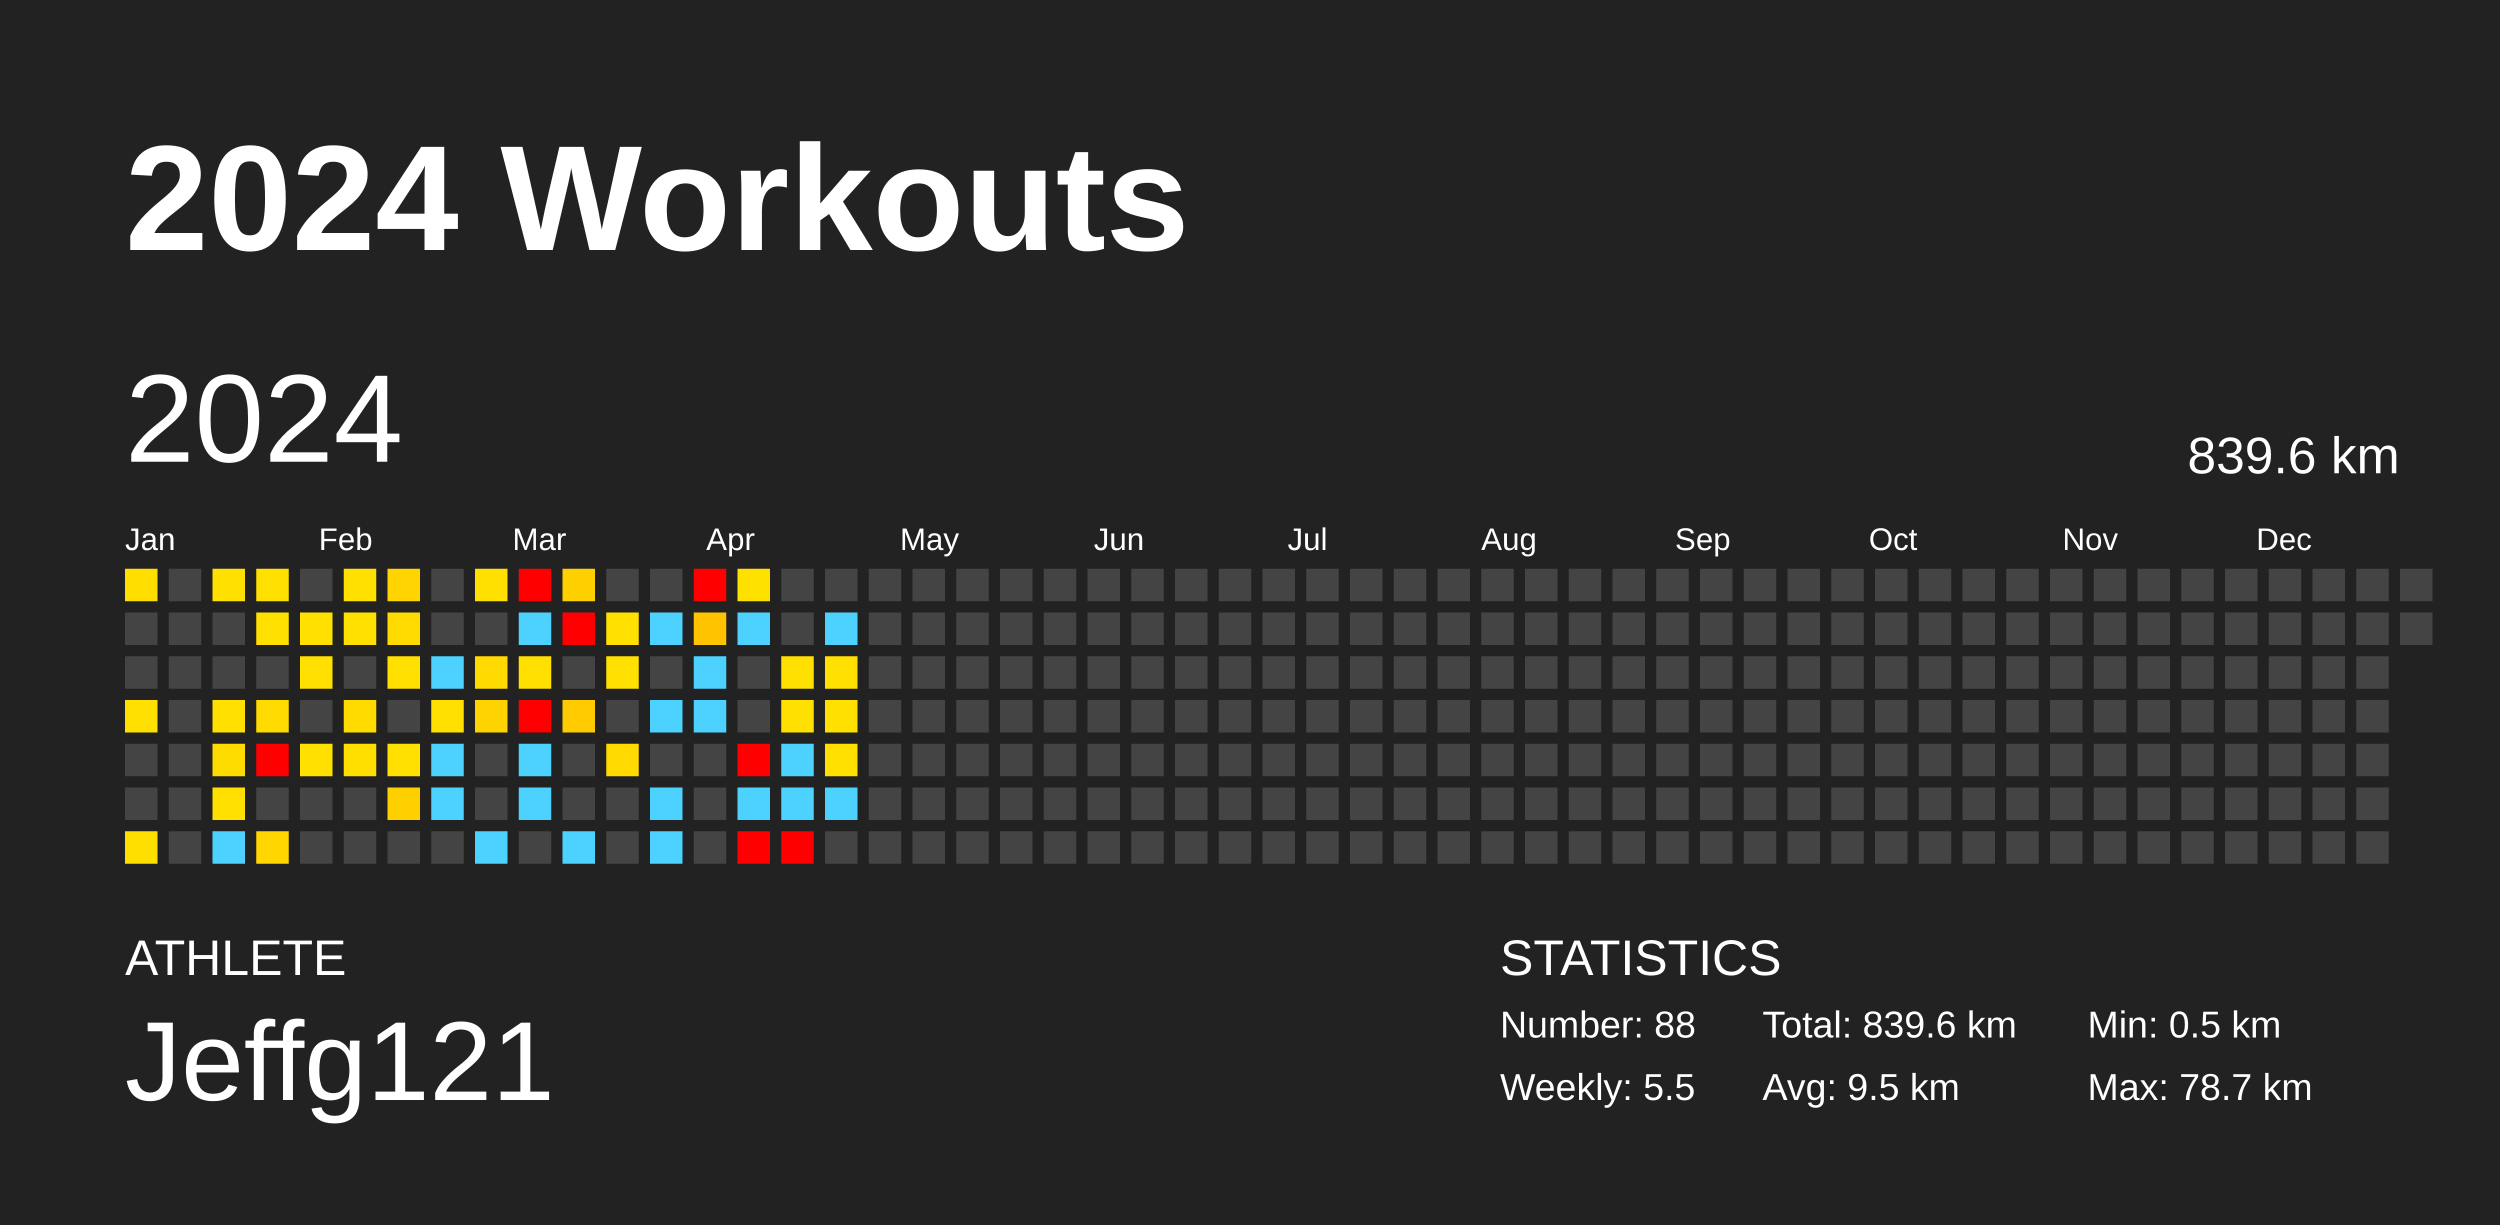
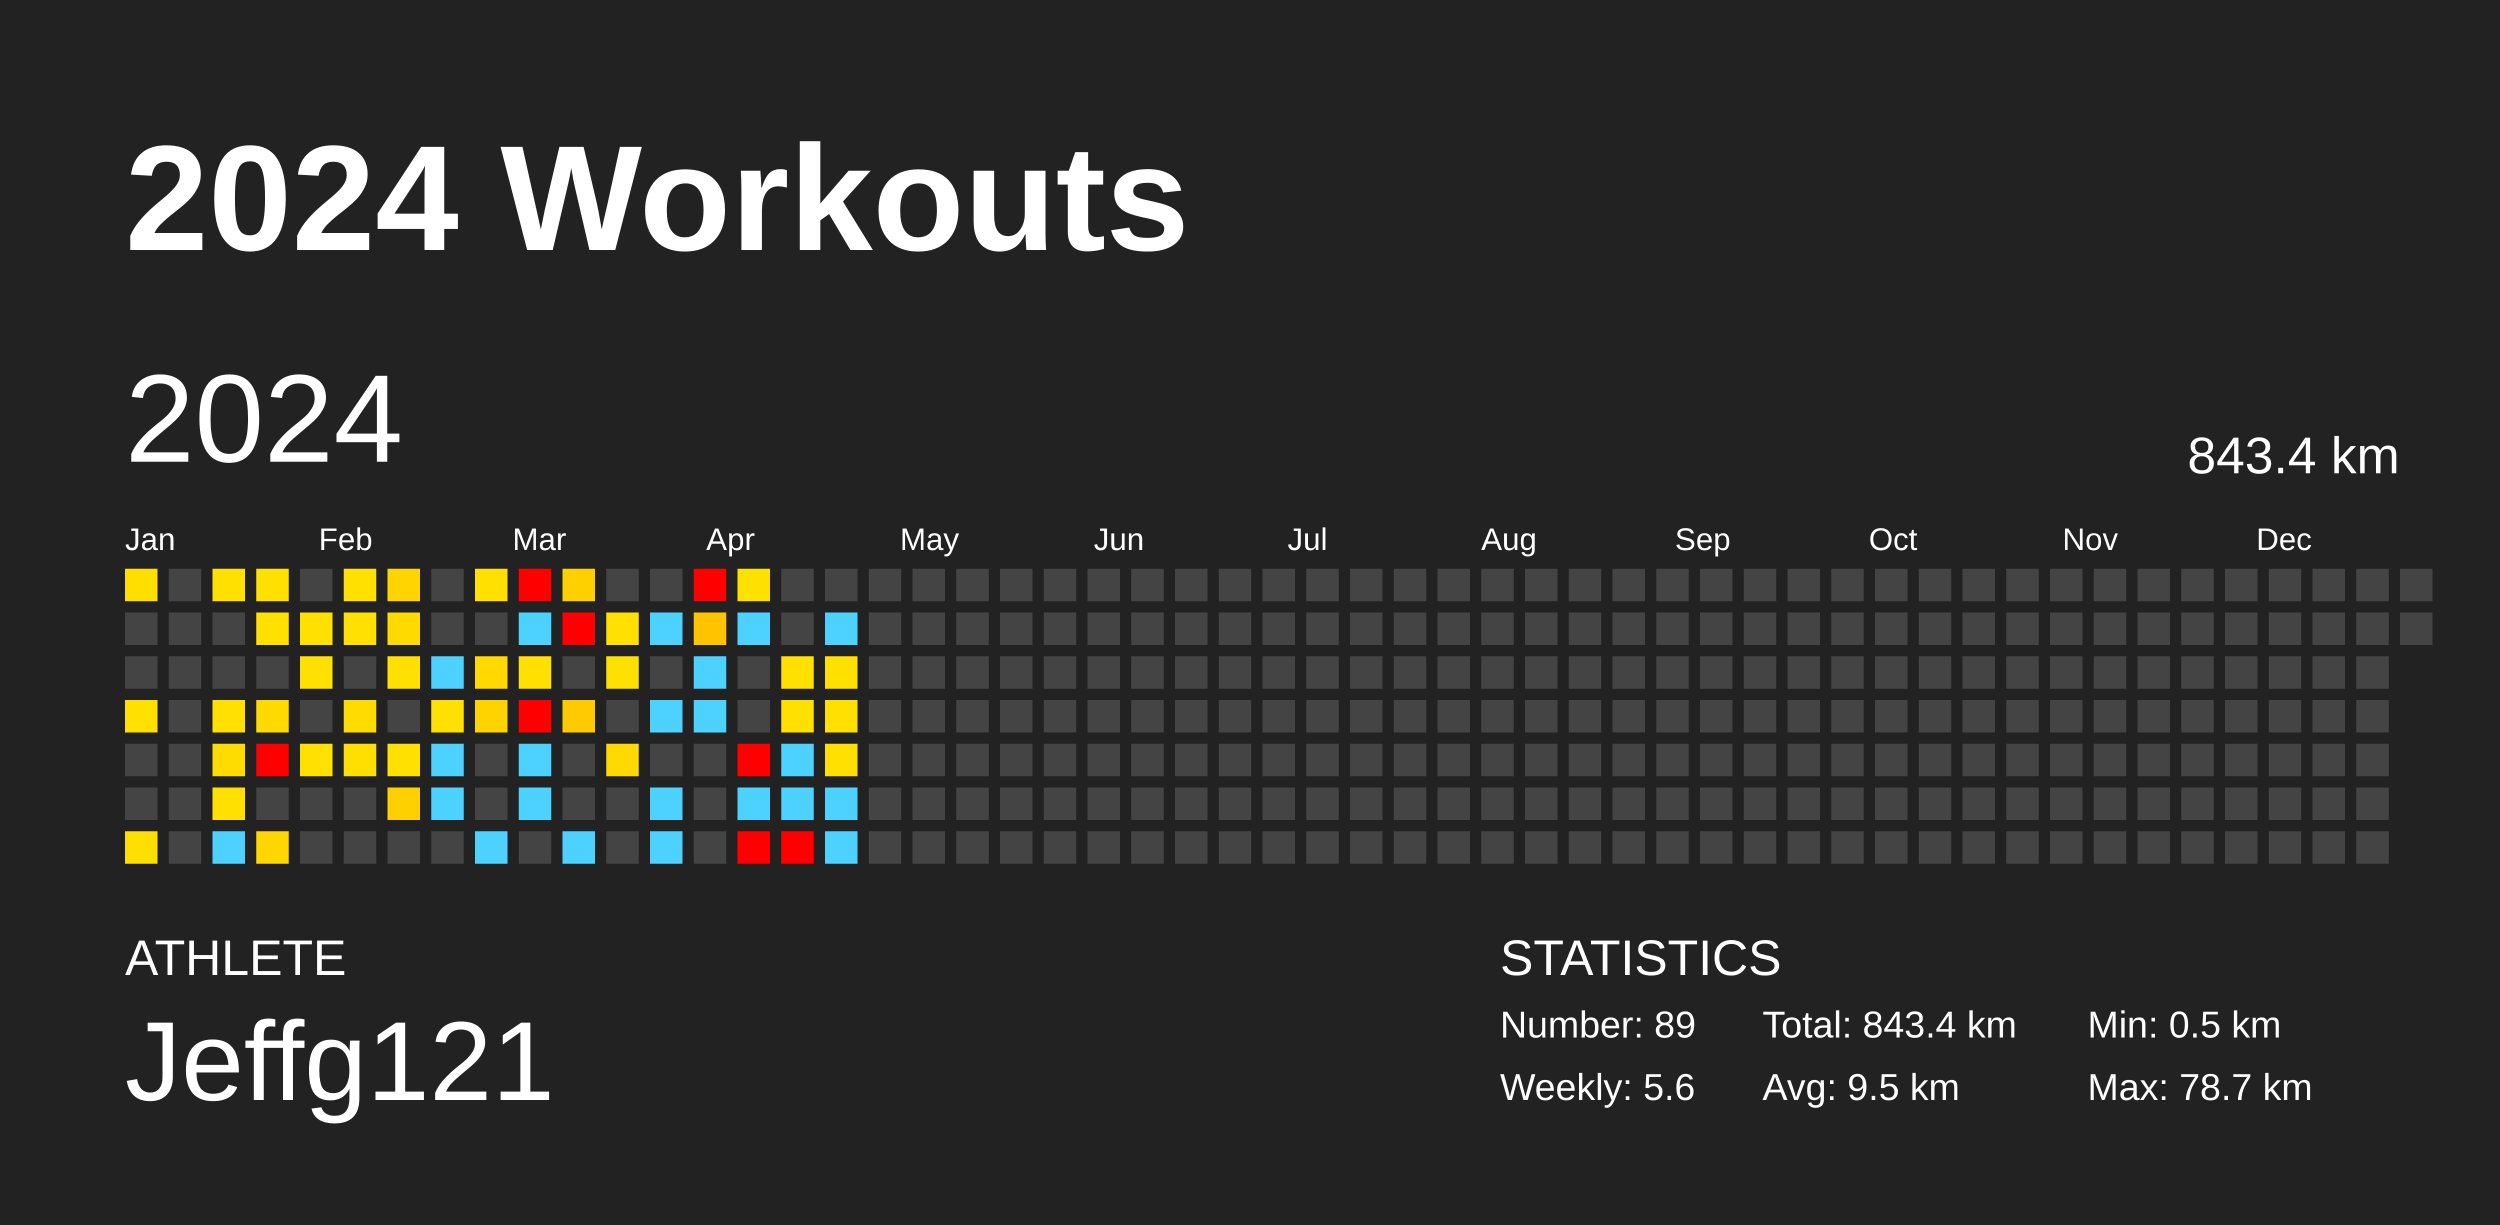
<svg xmlns="http://www.w3.org/2000/svg" baseProfile="full" height="98mm" version="1.1" viewBox="0,0,200,98" width="200mm">
  <defs />
  <rect fill="#222222" height="98" width="200" x="0" y="0" />
  <text fill="#FFFFFF" style="font-size:12px; font-family:Arial; font-weight:bold;" x="10" y="20">2024 Workouts</text>
  <text fill="#FFFFFF" style="font-size:4px; font-family:Arial" x="10" y="78">ATHLETE</text>
  <text fill="#FFFFFF" style="font-size:9px; font-family:Arial" x="10" y="88">Jeffg121</text>
  <text fill="#FFFFFF" style="font-size:4px; font-family:Arial" x="120" y="78">STATISTICS</text>
-   <text fill="#FFFFFF" style="font-size:3px; font-family:Arial" x="120" y="83">Number: 88</text>
-   <text fill="#FFFFFF" style="font-size:3px; font-family:Arial" x="120" y="88">Weekly: 5.5</text>
-   <text fill="#FFFFFF" style="font-size:3px; font-family:Arial" x="141" y="83">Total: 839.6 km</text>
+   <text fill="#FFFFFF" style="font-size:3px; font-family:Arial" x="120" y="83">Number: 89</text>
+   <text fill="#FFFFFF" style="font-size:3px; font-family:Arial" x="120" y="88">Weekly: 5.6</text>
+   <text fill="#FFFFFF" style="font-size:3px; font-family:Arial" x="141" y="83">Total: 843.4 km</text>
  <text fill="#FFFFFF" style="font-size:3px; font-family:Arial" x="141" y="88">Avg: 9.5 km</text>
  <text fill="#FFFFFF" style="font-size:3px; font-family:Arial" x="167" y="83">Min: 0.5 km</text>
  <text fill="#FFFFFF" style="font-size:3px; font-family:Arial" x="167" y="88">Max: 78.7 km</text>
  <text dominant-baseline="hanging" fill="#FFFFFF" style="font-size:10.0px; font-family:Arial;" x="10" y="30">2024</text>
-   <text dominant-baseline="hanging" fill="#FFFFFF" style="font-size:4.125px; font-family:Arial;" x="175" y="35">839.6 km</text>
+   <text dominant-baseline="hanging" fill="#FFFFFF" style="font-size:4.125px; font-family:Arial;" x="175" y="35">843.4 km</text>
  <text fill="#FFFFFF" style="font-size:2.5px; font-family:Arial" x="10.0" y="44">Jan</text>
  <text fill="#FFFFFF" style="font-size:2.5px; font-family:Arial" x="25.5" y="44">Feb</text>
  <text fill="#FFFFFF" style="font-size:2.5px; font-family:Arial" x="41.0" y="44">Mar</text>
  <text fill="#FFFFFF" style="font-size:2.5px; font-family:Arial" x="56.5" y="44">Apr</text>
  <text fill="#FFFFFF" style="font-size:2.5px; font-family:Arial" x="72.0" y="44">May</text>
  <text fill="#FFFFFF" style="font-size:2.5px; font-family:Arial" x="87.5" y="44">Jun</text>
  <text fill="#FFFFFF" style="font-size:2.5px; font-family:Arial" x="103.0" y="44">Jul</text>
  <text fill="#FFFFFF" style="font-size:2.5px; font-family:Arial" x="118.5" y="44">Aug</text>
  <text fill="#FFFFFF" style="font-size:2.5px; font-family:Arial" x="134.0" y="44">Sep</text>
  <text fill="#FFFFFF" style="font-size:2.5px; font-family:Arial" x="149.5" y="44">Oct</text>
  <text fill="#FFFFFF" style="font-size:2.5px; font-family:Arial" x="165.0" y="44">Nov</text>
  <text fill="#FFFFFF" style="font-size:2.5px; font-family:Arial" x="180.5" y="44">Dec</text>
  <rect fill="#ffde00" height="2.6" width="2.6" x="10.0" y="45.5" />
  <rect fill="#444444" height="2.6" width="2.6" x="10.0" y="49.0" />
  <rect fill="#444444" height="2.6" width="2.6" x="10.0" y="52.5" />
  <rect fill="#ffe000" height="2.6" width="2.6" x="10.0" y="56.0" />
  <rect fill="#444444" height="2.6" width="2.6" x="10.0" y="59.5" />
  <rect fill="#444444" height="2.6" width="2.6" x="10.0" y="63.0" />
  <rect fill="#ffdf00" height="2.6" width="2.6" x="10.0" y="66.5" />
  <rect fill="#444444" height="2.6" width="2.6" x="13.5" y="45.5" />
  <rect fill="#444444" height="2.6" width="2.6" x="13.5" y="49.0" />
  <rect fill="#444444" height="2.6" width="2.6" x="13.5" y="52.5" />
  <rect fill="#444444" height="2.6" width="2.6" x="13.5" y="56.0" />
  <rect fill="#444444" height="2.6" width="2.6" x="13.5" y="59.5" />
  <rect fill="#444444" height="2.6" width="2.6" x="13.5" y="63.0" />
  <rect fill="#444444" height="2.6" width="2.6" x="13.5" y="66.5" />
  <rect fill="#ffe000" height="2.6" width="2.6" x="17.0" y="45.5" />
  <rect fill="#444444" height="2.6" width="2.6" x="17.0" y="49.0" />
  <rect fill="#444444" height="2.6" width="2.6" x="17.0" y="52.5" />
  <rect fill="#ffe000" height="2.6" width="2.6" x="17.0" y="56.0" />
  <rect fill="#ffdc00" height="2.6" width="2.6" x="17.0" y="59.5" />
  <rect fill="#ffe000" height="2.6" width="2.6" x="17.0" y="63.0" />
  <rect fill="#4dd2ff" height="2.6" width="2.6" x="17.0" y="66.5" />
  <rect fill="#ffe000" height="2.6" width="2.6" x="20.5" y="45.5" />
  <rect fill="#ffe000" height="2.6" width="2.6" x="20.5" y="49.0" />
  <rect fill="#444444" height="2.6" width="2.6" x="20.5" y="52.5" />
  <rect fill="#ffda00" height="2.6" width="2.6" x="20.5" y="56.0" />
  <rect fill="red" height="2.6" width="2.6" x="20.5" y="59.5" />
  <rect fill="#444444" height="2.6" width="2.6" x="20.5" y="63.0" />
  <rect fill="#ffd600" height="2.6" width="2.6" x="20.5" y="66.5" />
  <rect fill="#444444" height="2.6" width="2.6" x="24.0" y="45.5" />
  <rect fill="#ffe000" height="2.6" width="2.6" x="24.0" y="49.0" />
  <rect fill="#ffe000" height="2.6" width="2.6" x="24.0" y="52.5" />
  <rect fill="#444444" height="2.6" width="2.6" x="24.0" y="56.0" />
  <rect fill="#ffe000" height="2.6" width="2.6" x="24.0" y="59.5" />
  <rect fill="#444444" height="2.6" width="2.6" x="24.0" y="63.0" />
  <rect fill="#444444" height="2.6" width="2.6" x="24.0" y="66.5" />
  <rect fill="#ffe000" height="2.6" width="2.6" x="27.5" y="45.5" />
  <rect fill="#ffe000" height="2.6" width="2.6" x="27.5" y="49.0" />
  <rect fill="#444444" height="2.6" width="2.6" x="27.5" y="52.5" />
  <rect fill="#ffdb00" height="2.6" width="2.6" x="27.5" y="56.0" />
  <rect fill="#ffdf00" height="2.6" width="2.6" x="27.5" y="59.5" />
  <rect fill="#444444" height="2.6" width="2.6" x="27.5" y="63.0" />
  <rect fill="#444444" height="2.6" width="2.6" x="27.5" y="66.5" />
  <rect fill="#ffd400" height="2.6" width="2.6" x="31.0" y="45.5" />
  <rect fill="#ffda00" height="2.6" width="2.6" x="31.0" y="49.0" />
  <rect fill="#ffe000" height="2.6" width="2.6" x="31.0" y="52.5" />
  <rect fill="#444444" height="2.6" width="2.6" x="31.0" y="56.0" />
  <rect fill="#ffe000" height="2.6" width="2.6" x="31.0" y="59.5" />
  <rect fill="#ffd000" height="2.6" width="2.6" x="31.0" y="63.0" />
  <rect fill="#444444" height="2.6" width="2.6" x="31.0" y="66.5" />
  <rect fill="#444444" height="2.6" width="2.6" x="34.5" y="45.5" />
  <rect fill="#444444" height="2.6" width="2.6" x="34.5" y="49.0" />
  <rect fill="#4dd2ff" height="2.6" width="2.6" x="34.5" y="52.5" />
  <rect fill="#ffe000" height="2.6" width="2.6" x="34.5" y="56.0" />
  <rect fill="#4dd2ff" height="2.6" width="2.6" x="34.5" y="59.5" />
  <rect fill="#4dd2ff" height="2.6" width="2.6" x="34.5" y="63.0" />
  <rect fill="#444444" height="2.6" width="2.6" x="34.5" y="66.5" />
  <rect fill="#ffe000" height="2.6" width="2.6" x="38.0" y="45.5" />
  <rect fill="#444444" height="2.6" width="2.6" x="38.0" y="49.0" />
  <rect fill="#ffd900" height="2.6" width="2.6" x="38.0" y="52.5" />
  <rect fill="#ffd300" height="2.6" width="2.6" x="38.0" y="56.0" />
  <rect fill="#444444" height="2.6" width="2.6" x="38.0" y="59.5" />
  <rect fill="#444444" height="2.6" width="2.6" x="38.0" y="63.0" />
  <rect fill="#4dd2ff" height="2.6" width="2.6" x="38.0" y="66.5" />
  <rect fill="red" height="2.6" width="2.6" x="41.5" y="45.5" />
  <rect fill="#4dd2ff" height="2.6" width="2.6" x="41.5" y="49.0" />
  <rect fill="#ffe000" height="2.6" width="2.6" x="41.5" y="52.5" />
  <rect fill="red" height="2.6" width="2.6" x="41.5" y="56.0" />
  <rect fill="#4dd2ff" height="2.6" width="2.6" x="41.5" y="59.5" />
  <rect fill="#4dd2ff" height="2.6" width="2.6" x="41.5" y="63.0" />
  <rect fill="#444444" height="2.6" width="2.6" x="41.5" y="66.5" />
  <rect fill="#ffd000" height="2.6" width="2.6" x="45.0" y="45.5" />
  <rect fill="red" height="2.6" width="2.6" x="45.0" y="49.0" />
  <rect fill="#444444" height="2.6" width="2.6" x="45.0" y="52.5" />
  <rect fill="#ffcb00" height="2.6" width="2.6" x="45.0" y="56.0" />
  <rect fill="#444444" height="2.6" width="2.6" x="45.0" y="59.5" />
  <rect fill="#444444" height="2.6" width="2.6" x="45.0" y="63.0" />
  <rect fill="#4dd2ff" height="2.6" width="2.6" x="45.0" y="66.5" />
  <rect fill="#444444" height="2.6" width="2.6" x="48.5" y="45.5" />
  <rect fill="#ffe000" height="2.6" width="2.6" x="48.5" y="49.0" />
  <rect fill="#ffe000" height="2.6" width="2.6" x="48.5" y="52.5" />
  <rect fill="#444444" height="2.6" width="2.6" x="48.5" y="56.0" />
  <rect fill="#ffd900" height="2.6" width="2.6" x="48.5" y="59.5" />
  <rect fill="#444444" height="2.6" width="2.6" x="48.5" y="63.0" />
  <rect fill="#444444" height="2.6" width="2.6" x="48.5" y="66.5" />
  <rect fill="#444444" height="2.6" width="2.6" x="52.0" y="45.5" />
  <rect fill="#4dd2ff" height="2.6" width="2.6" x="52.0" y="49.0" />
  <rect fill="#444444" height="2.6" width="2.6" x="52.0" y="52.5" />
  <rect fill="#4dd2ff" height="2.6" width="2.6" x="52.0" y="56.0" />
  <rect fill="#444444" height="2.6" width="2.6" x="52.0" y="59.5" />
  <rect fill="#4dd2ff" height="2.6" width="2.6" x="52.0" y="63.0" />
  <rect fill="#4dd2ff" height="2.6" width="2.6" x="52.0" y="66.5" />
  <rect fill="red" height="2.6" width="2.6" x="55.5" y="45.5" />
  <rect fill="#ffc300" height="2.6" width="2.6" x="55.5" y="49.0" />
  <rect fill="#4dd2ff" height="2.6" width="2.6" x="55.5" y="52.5" />
  <rect fill="#4dd2ff" height="2.6" width="2.6" x="55.5" y="56.0" />
  <rect fill="#444444" height="2.6" width="2.6" x="55.5" y="59.5" />
  <rect fill="#444444" height="2.6" width="2.6" x="55.5" y="63.0" />
  <rect fill="#444444" height="2.6" width="2.6" x="55.5" y="66.5" />
  <rect fill="#ffe100" height="2.6" width="2.6" x="59.0" y="45.5" />
  <rect fill="#4dd2ff" height="2.6" width="2.6" x="59.0" y="49.0" />
  <rect fill="#444444" height="2.6" width="2.6" x="59.0" y="52.5" />
  <rect fill="#444444" height="2.6" width="2.6" x="59.0" y="56.0" />
  <rect fill="red" height="2.6" width="2.6" x="59.0" y="59.5" />
  <rect fill="#4dd2ff" height="2.6" width="2.6" x="59.0" y="63.0" />
  <rect fill="red" height="2.6" width="2.6" x="59.0" y="66.5" />
  <rect fill="#444444" height="2.6" width="2.6" x="62.5" y="45.5" />
  <rect fill="#444444" height="2.6" width="2.6" x="62.5" y="49.0" />
  <rect fill="#ffe000" height="2.6" width="2.6" x="62.5" y="52.5" />
  <rect fill="#ffe000" height="2.6" width="2.6" x="62.5" y="56.0" />
  <rect fill="#4dd2ff" height="2.6" width="2.6" x="62.5" y="59.5" />
  <rect fill="#4dd2ff" height="2.6" width="2.6" x="62.5" y="63.0" />
  <rect fill="red" height="2.6" width="2.6" x="62.5" y="66.5" />
  <rect fill="#444444" height="2.6" width="2.6" x="66.0" y="45.5" />
  <rect fill="#4dd2ff" height="2.6" width="2.6" x="66.0" y="49.0" />
  <rect fill="#ffe000" height="2.6" width="2.6" x="66.0" y="52.5" />
  <rect fill="#ffe000" height="2.6" width="2.6" x="66.0" y="56.0" />
  <rect fill="#ffe000" height="2.6" width="2.6" x="66.0" y="59.5" />
  <rect fill="#4dd2ff" height="2.6" width="2.6" x="66.0" y="63.0" />
-   <rect fill="#444444" height="2.6" width="2.6" x="66.0" y="66.5" />
+   <rect fill="#4dd2ff" height="2.6" width="2.6" x="66.0" y="66.5" />
  <rect fill="#444444" height="2.6" width="2.6" x="69.5" y="45.5" />
  <rect fill="#444444" height="2.6" width="2.6" x="69.5" y="49.0" />
  <rect fill="#444444" height="2.6" width="2.6" x="69.5" y="52.5" />
  <rect fill="#444444" height="2.6" width="2.6" x="69.5" y="56.0" />
  <rect fill="#444444" height="2.6" width="2.6" x="69.5" y="59.5" />
  <rect fill="#444444" height="2.6" width="2.6" x="69.5" y="63.0" />
  <rect fill="#444444" height="2.6" width="2.6" x="69.5" y="66.5" />
  <rect fill="#444444" height="2.6" width="2.6" x="73.0" y="45.5" />
  <rect fill="#444444" height="2.6" width="2.6" x="73.0" y="49.0" />
  <rect fill="#444444" height="2.6" width="2.6" x="73.0" y="52.5" />
  <rect fill="#444444" height="2.6" width="2.6" x="73.0" y="56.0" />
  <rect fill="#444444" height="2.6" width="2.6" x="73.0" y="59.5" />
  <rect fill="#444444" height="2.6" width="2.6" x="73.0" y="63.0" />
  <rect fill="#444444" height="2.6" width="2.6" x="73.0" y="66.5" />
  <rect fill="#444444" height="2.6" width="2.6" x="76.5" y="45.5" />
  <rect fill="#444444" height="2.6" width="2.6" x="76.5" y="49.0" />
  <rect fill="#444444" height="2.6" width="2.6" x="76.5" y="52.5" />
  <rect fill="#444444" height="2.6" width="2.6" x="76.5" y="56.0" />
  <rect fill="#444444" height="2.6" width="2.6" x="76.5" y="59.5" />
  <rect fill="#444444" height="2.6" width="2.6" x="76.5" y="63.0" />
  <rect fill="#444444" height="2.6" width="2.6" x="76.5" y="66.5" />
  <rect fill="#444444" height="2.6" width="2.6" x="80.0" y="45.5" />
  <rect fill="#444444" height="2.6" width="2.6" x="80.0" y="49.0" />
  <rect fill="#444444" height="2.6" width="2.6" x="80.0" y="52.5" />
  <rect fill="#444444" height="2.6" width="2.6" x="80.0" y="56.0" />
  <rect fill="#444444" height="2.6" width="2.6" x="80.0" y="59.5" />
  <rect fill="#444444" height="2.6" width="2.6" x="80.0" y="63.0" />
  <rect fill="#444444" height="2.6" width="2.6" x="80.0" y="66.5" />
  <rect fill="#444444" height="2.6" width="2.6" x="83.5" y="45.5" />
  <rect fill="#444444" height="2.6" width="2.6" x="83.5" y="49.0" />
  <rect fill="#444444" height="2.6" width="2.6" x="83.5" y="52.5" />
  <rect fill="#444444" height="2.6" width="2.6" x="83.5" y="56.0" />
  <rect fill="#444444" height="2.6" width="2.6" x="83.5" y="59.5" />
  <rect fill="#444444" height="2.6" width="2.6" x="83.5" y="63.0" />
  <rect fill="#444444" height="2.6" width="2.6" x="83.5" y="66.5" />
  <rect fill="#444444" height="2.6" width="2.6" x="87.0" y="45.5" />
  <rect fill="#444444" height="2.6" width="2.6" x="87.0" y="49.0" />
  <rect fill="#444444" height="2.6" width="2.6" x="87.0" y="52.5" />
  <rect fill="#444444" height="2.6" width="2.6" x="87.0" y="56.0" />
  <rect fill="#444444" height="2.6" width="2.6" x="87.0" y="59.5" />
  <rect fill="#444444" height="2.6" width="2.6" x="87.0" y="63.0" />
  <rect fill="#444444" height="2.6" width="2.6" x="87.0" y="66.5" />
  <rect fill="#444444" height="2.6" width="2.6" x="90.5" y="45.5" />
  <rect fill="#444444" height="2.6" width="2.6" x="90.5" y="49.0" />
  <rect fill="#444444" height="2.6" width="2.6" x="90.5" y="52.5" />
  <rect fill="#444444" height="2.6" width="2.6" x="90.5" y="56.0" />
  <rect fill="#444444" height="2.6" width="2.6" x="90.5" y="59.5" />
  <rect fill="#444444" height="2.6" width="2.6" x="90.5" y="63.0" />
  <rect fill="#444444" height="2.6" width="2.6" x="90.5" y="66.5" />
  <rect fill="#444444" height="2.6" width="2.6" x="94.0" y="45.5" />
  <rect fill="#444444" height="2.6" width="2.6" x="94.0" y="49.0" />
  <rect fill="#444444" height="2.6" width="2.6" x="94.0" y="52.5" />
  <rect fill="#444444" height="2.6" width="2.6" x="94.0" y="56.0" />
  <rect fill="#444444" height="2.6" width="2.6" x="94.0" y="59.5" />
  <rect fill="#444444" height="2.6" width="2.6" x="94.0" y="63.0" />
  <rect fill="#444444" height="2.6" width="2.6" x="94.0" y="66.5" />
  <rect fill="#444444" height="2.6" width="2.6" x="97.5" y="45.5" />
  <rect fill="#444444" height="2.6" width="2.6" x="97.5" y="49.0" />
  <rect fill="#444444" height="2.6" width="2.6" x="97.5" y="52.5" />
  <rect fill="#444444" height="2.6" width="2.6" x="97.5" y="56.0" />
  <rect fill="#444444" height="2.6" width="2.6" x="97.5" y="59.5" />
  <rect fill="#444444" height="2.6" width="2.6" x="97.5" y="63.0" />
  <rect fill="#444444" height="2.6" width="2.6" x="97.5" y="66.5" />
  <rect fill="#444444" height="2.6" width="2.6" x="101.0" y="45.5" />
  <rect fill="#444444" height="2.6" width="2.6" x="101.0" y="49.0" />
  <rect fill="#444444" height="2.6" width="2.6" x="101.0" y="52.5" />
  <rect fill="#444444" height="2.6" width="2.6" x="101.0" y="56.0" />
  <rect fill="#444444" height="2.6" width="2.6" x="101.0" y="59.5" />
  <rect fill="#444444" height="2.6" width="2.6" x="101.0" y="63.0" />
  <rect fill="#444444" height="2.6" width="2.6" x="101.0" y="66.5" />
  <rect fill="#444444" height="2.6" width="2.6" x="104.5" y="45.5" />
  <rect fill="#444444" height="2.6" width="2.6" x="104.5" y="49.0" />
  <rect fill="#444444" height="2.6" width="2.6" x="104.5" y="52.5" />
  <rect fill="#444444" height="2.6" width="2.6" x="104.5" y="56.0" />
  <rect fill="#444444" height="2.6" width="2.6" x="104.5" y="59.5" />
  <rect fill="#444444" height="2.6" width="2.6" x="104.5" y="63.0" />
  <rect fill="#444444" height="2.6" width="2.6" x="104.5" y="66.5" />
  <rect fill="#444444" height="2.6" width="2.6" x="108.0" y="45.5" />
  <rect fill="#444444" height="2.6" width="2.6" x="108.0" y="49.0" />
  <rect fill="#444444" height="2.6" width="2.6" x="108.0" y="52.5" />
  <rect fill="#444444" height="2.6" width="2.6" x="108.0" y="56.0" />
  <rect fill="#444444" height="2.6" width="2.6" x="108.0" y="59.5" />
  <rect fill="#444444" height="2.6" width="2.6" x="108.0" y="63.0" />
  <rect fill="#444444" height="2.6" width="2.6" x="108.0" y="66.5" />
  <rect fill="#444444" height="2.6" width="2.6" x="111.5" y="45.5" />
  <rect fill="#444444" height="2.6" width="2.6" x="111.5" y="49.0" />
  <rect fill="#444444" height="2.6" width="2.6" x="111.5" y="52.5" />
  <rect fill="#444444" height="2.6" width="2.6" x="111.5" y="56.0" />
  <rect fill="#444444" height="2.6" width="2.6" x="111.5" y="59.5" />
  <rect fill="#444444" height="2.6" width="2.6" x="111.5" y="63.0" />
  <rect fill="#444444" height="2.6" width="2.6" x="111.5" y="66.5" />
  <rect fill="#444444" height="2.6" width="2.6" x="115.0" y="45.5" />
  <rect fill="#444444" height="2.6" width="2.6" x="115.0" y="49.0" />
  <rect fill="#444444" height="2.6" width="2.6" x="115.0" y="52.5" />
  <rect fill="#444444" height="2.6" width="2.6" x="115.0" y="56.0" />
  <rect fill="#444444" height="2.6" width="2.6" x="115.0" y="59.5" />
  <rect fill="#444444" height="2.6" width="2.6" x="115.0" y="63.0" />
  <rect fill="#444444" height="2.6" width="2.6" x="115.0" y="66.5" />
  <rect fill="#444444" height="2.6" width="2.6" x="118.5" y="45.5" />
  <rect fill="#444444" height="2.6" width="2.6" x="118.5" y="49.0" />
  <rect fill="#444444" height="2.6" width="2.6" x="118.5" y="52.5" />
  <rect fill="#444444" height="2.6" width="2.6" x="118.5" y="56.0" />
  <rect fill="#444444" height="2.6" width="2.6" x="118.5" y="59.5" />
  <rect fill="#444444" height="2.6" width="2.6" x="118.5" y="63.0" />
  <rect fill="#444444" height="2.6" width="2.6" x="118.5" y="66.5" />
  <rect fill="#444444" height="2.6" width="2.6" x="122.0" y="45.5" />
  <rect fill="#444444" height="2.6" width="2.6" x="122.0" y="49.0" />
  <rect fill="#444444" height="2.6" width="2.6" x="122.0" y="52.5" />
  <rect fill="#444444" height="2.6" width="2.6" x="122.0" y="56.0" />
  <rect fill="#444444" height="2.6" width="2.6" x="122.0" y="59.5" />
  <rect fill="#444444" height="2.6" width="2.6" x="122.0" y="63.0" />
  <rect fill="#444444" height="2.6" width="2.6" x="122.0" y="66.5" />
  <rect fill="#444444" height="2.6" width="2.6" x="125.5" y="45.5" />
  <rect fill="#444444" height="2.6" width="2.6" x="125.5" y="49.0" />
  <rect fill="#444444" height="2.6" width="2.6" x="125.5" y="52.5" />
  <rect fill="#444444" height="2.6" width="2.6" x="125.5" y="56.0" />
  <rect fill="#444444" height="2.6" width="2.6" x="125.5" y="59.5" />
  <rect fill="#444444" height="2.6" width="2.6" x="125.5" y="63.0" />
  <rect fill="#444444" height="2.6" width="2.6" x="125.5" y="66.5" />
  <rect fill="#444444" height="2.6" width="2.6" x="129.0" y="45.5" />
  <rect fill="#444444" height="2.6" width="2.6" x="129.0" y="49.0" />
  <rect fill="#444444" height="2.6" width="2.6" x="129.0" y="52.5" />
  <rect fill="#444444" height="2.6" width="2.6" x="129.0" y="56.0" />
  <rect fill="#444444" height="2.6" width="2.6" x="129.0" y="59.5" />
  <rect fill="#444444" height="2.6" width="2.6" x="129.0" y="63.0" />
  <rect fill="#444444" height="2.6" width="2.6" x="129.0" y="66.5" />
  <rect fill="#444444" height="2.6" width="2.6" x="132.5" y="45.5" />
  <rect fill="#444444" height="2.6" width="2.6" x="132.5" y="49.0" />
  <rect fill="#444444" height="2.6" width="2.6" x="132.5" y="52.5" />
  <rect fill="#444444" height="2.6" width="2.6" x="132.5" y="56.0" />
  <rect fill="#444444" height="2.6" width="2.6" x="132.5" y="59.5" />
  <rect fill="#444444" height="2.6" width="2.6" x="132.5" y="63.0" />
  <rect fill="#444444" height="2.6" width="2.6" x="132.5" y="66.5" />
  <rect fill="#444444" height="2.6" width="2.6" x="136.0" y="45.5" />
  <rect fill="#444444" height="2.6" width="2.6" x="136.0" y="49.0" />
  <rect fill="#444444" height="2.6" width="2.6" x="136.0" y="52.5" />
  <rect fill="#444444" height="2.6" width="2.6" x="136.0" y="56.0" />
  <rect fill="#444444" height="2.6" width="2.6" x="136.0" y="59.5" />
  <rect fill="#444444" height="2.6" width="2.6" x="136.0" y="63.0" />
  <rect fill="#444444" height="2.6" width="2.6" x="136.0" y="66.5" />
  <rect fill="#444444" height="2.6" width="2.6" x="139.5" y="45.5" />
  <rect fill="#444444" height="2.6" width="2.6" x="139.5" y="49.0" />
  <rect fill="#444444" height="2.6" width="2.6" x="139.5" y="52.5" />
  <rect fill="#444444" height="2.6" width="2.6" x="139.5" y="56.0" />
  <rect fill="#444444" height="2.6" width="2.6" x="139.5" y="59.5" />
  <rect fill="#444444" height="2.6" width="2.6" x="139.5" y="63.0" />
  <rect fill="#444444" height="2.6" width="2.6" x="139.5" y="66.5" />
  <rect fill="#444444" height="2.6" width="2.6" x="143.0" y="45.5" />
  <rect fill="#444444" height="2.6" width="2.6" x="143.0" y="49.0" />
  <rect fill="#444444" height="2.6" width="2.6" x="143.0" y="52.5" />
  <rect fill="#444444" height="2.6" width="2.6" x="143.0" y="56.0" />
  <rect fill="#444444" height="2.6" width="2.6" x="143.0" y="59.5" />
  <rect fill="#444444" height="2.6" width="2.6" x="143.0" y="63.0" />
  <rect fill="#444444" height="2.6" width="2.6" x="143.0" y="66.5" />
  <rect fill="#444444" height="2.6" width="2.6" x="146.5" y="45.5" />
  <rect fill="#444444" height="2.6" width="2.6" x="146.5" y="49.0" />
  <rect fill="#444444" height="2.6" width="2.6" x="146.5" y="52.5" />
  <rect fill="#444444" height="2.6" width="2.6" x="146.5" y="56.0" />
  <rect fill="#444444" height="2.6" width="2.6" x="146.5" y="59.5" />
  <rect fill="#444444" height="2.6" width="2.6" x="146.5" y="63.0" />
  <rect fill="#444444" height="2.6" width="2.6" x="146.5" y="66.5" />
  <rect fill="#444444" height="2.6" width="2.6" x="150.0" y="45.5" />
  <rect fill="#444444" height="2.6" width="2.6" x="150.0" y="49.0" />
  <rect fill="#444444" height="2.6" width="2.6" x="150.0" y="52.5" />
  <rect fill="#444444" height="2.6" width="2.6" x="150.0" y="56.0" />
  <rect fill="#444444" height="2.6" width="2.6" x="150.0" y="59.5" />
  <rect fill="#444444" height="2.6" width="2.6" x="150.0" y="63.0" />
  <rect fill="#444444" height="2.6" width="2.6" x="150.0" y="66.5" />
  <rect fill="#444444" height="2.6" width="2.6" x="153.5" y="45.5" />
  <rect fill="#444444" height="2.6" width="2.6" x="153.5" y="49.0" />
  <rect fill="#444444" height="2.6" width="2.6" x="153.5" y="52.5" />
  <rect fill="#444444" height="2.6" width="2.6" x="153.5" y="56.0" />
  <rect fill="#444444" height="2.6" width="2.6" x="153.5" y="59.5" />
  <rect fill="#444444" height="2.6" width="2.6" x="153.5" y="63.0" />
  <rect fill="#444444" height="2.6" width="2.6" x="153.5" y="66.5" />
  <rect fill="#444444" height="2.6" width="2.6" x="157.0" y="45.5" />
  <rect fill="#444444" height="2.6" width="2.6" x="157.0" y="49.0" />
  <rect fill="#444444" height="2.6" width="2.6" x="157.0" y="52.5" />
  <rect fill="#444444" height="2.6" width="2.6" x="157.0" y="56.0" />
  <rect fill="#444444" height="2.6" width="2.6" x="157.0" y="59.5" />
  <rect fill="#444444" height="2.6" width="2.6" x="157.0" y="63.0" />
  <rect fill="#444444" height="2.6" width="2.6" x="157.0" y="66.5" />
  <rect fill="#444444" height="2.6" width="2.6" x="160.5" y="45.5" />
  <rect fill="#444444" height="2.6" width="2.6" x="160.5" y="49.0" />
  <rect fill="#444444" height="2.6" width="2.6" x="160.5" y="52.5" />
  <rect fill="#444444" height="2.6" width="2.6" x="160.5" y="56.0" />
  <rect fill="#444444" height="2.6" width="2.6" x="160.5" y="59.5" />
  <rect fill="#444444" height="2.6" width="2.6" x="160.5" y="63.0" />
  <rect fill="#444444" height="2.6" width="2.6" x="160.5" y="66.5" />
  <rect fill="#444444" height="2.6" width="2.6" x="164.0" y="45.5" />
  <rect fill="#444444" height="2.6" width="2.6" x="164.0" y="49.0" />
  <rect fill="#444444" height="2.6" width="2.6" x="164.0" y="52.5" />
  <rect fill="#444444" height="2.6" width="2.6" x="164.0" y="56.0" />
  <rect fill="#444444" height="2.6" width="2.6" x="164.0" y="59.5" />
  <rect fill="#444444" height="2.6" width="2.6" x="164.0" y="63.0" />
  <rect fill="#444444" height="2.6" width="2.6" x="164.0" y="66.5" />
  <rect fill="#444444" height="2.6" width="2.6" x="167.5" y="45.5" />
  <rect fill="#444444" height="2.6" width="2.6" x="167.5" y="49.0" />
  <rect fill="#444444" height="2.6" width="2.6" x="167.5" y="52.5" />
  <rect fill="#444444" height="2.6" width="2.6" x="167.5" y="56.0" />
  <rect fill="#444444" height="2.6" width="2.6" x="167.5" y="59.5" />
  <rect fill="#444444" height="2.6" width="2.6" x="167.5" y="63.0" />
  <rect fill="#444444" height="2.6" width="2.6" x="167.5" y="66.5" />
  <rect fill="#444444" height="2.6" width="2.6" x="171.0" y="45.5" />
  <rect fill="#444444" height="2.6" width="2.6" x="171.0" y="49.0" />
  <rect fill="#444444" height="2.6" width="2.6" x="171.0" y="52.5" />
  <rect fill="#444444" height="2.6" width="2.6" x="171.0" y="56.0" />
  <rect fill="#444444" height="2.6" width="2.6" x="171.0" y="59.5" />
  <rect fill="#444444" height="2.6" width="2.6" x="171.0" y="63.0" />
  <rect fill="#444444" height="2.6" width="2.6" x="171.0" y="66.5" />
  <rect fill="#444444" height="2.6" width="2.6" x="174.5" y="45.5" />
  <rect fill="#444444" height="2.6" width="2.6" x="174.5" y="49.0" />
  <rect fill="#444444" height="2.6" width="2.6" x="174.5" y="52.5" />
  <rect fill="#444444" height="2.6" width="2.6" x="174.5" y="56.0" />
  <rect fill="#444444" height="2.6" width="2.6" x="174.5" y="59.5" />
  <rect fill="#444444" height="2.6" width="2.6" x="174.5" y="63.0" />
  <rect fill="#444444" height="2.6" width="2.6" x="174.5" y="66.5" />
  <rect fill="#444444" height="2.6" width="2.6" x="178.0" y="45.5" />
  <rect fill="#444444" height="2.6" width="2.6" x="178.0" y="49.0" />
  <rect fill="#444444" height="2.6" width="2.6" x="178.0" y="52.5" />
  <rect fill="#444444" height="2.6" width="2.6" x="178.0" y="56.0" />
  <rect fill="#444444" height="2.6" width="2.6" x="178.0" y="59.5" />
  <rect fill="#444444" height="2.6" width="2.6" x="178.0" y="63.0" />
  <rect fill="#444444" height="2.6" width="2.6" x="178.0" y="66.5" />
  <rect fill="#444444" height="2.6" width="2.6" x="181.5" y="45.5" />
  <rect fill="#444444" height="2.6" width="2.6" x="181.5" y="49.0" />
  <rect fill="#444444" height="2.6" width="2.6" x="181.5" y="52.5" />
  <rect fill="#444444" height="2.6" width="2.6" x="181.5" y="56.0" />
  <rect fill="#444444" height="2.6" width="2.6" x="181.5" y="59.5" />
  <rect fill="#444444" height="2.6" width="2.6" x="181.5" y="63.0" />
  <rect fill="#444444" height="2.6" width="2.6" x="181.5" y="66.5" />
  <rect fill="#444444" height="2.6" width="2.6" x="185.0" y="45.5" />
  <rect fill="#444444" height="2.6" width="2.6" x="185.0" y="49.0" />
  <rect fill="#444444" height="2.6" width="2.6" x="185.0" y="52.5" />
  <rect fill="#444444" height="2.6" width="2.6" x="185.0" y="56.0" />
  <rect fill="#444444" height="2.6" width="2.6" x="185.0" y="59.5" />
  <rect fill="#444444" height="2.6" width="2.6" x="185.0" y="63.0" />
  <rect fill="#444444" height="2.6" width="2.6" x="185.0" y="66.5" />
  <rect fill="#444444" height="2.6" width="2.6" x="188.5" y="45.5" />
  <rect fill="#444444" height="2.6" width="2.6" x="188.5" y="49.0" />
  <rect fill="#444444" height="2.6" width="2.6" x="188.5" y="52.5" />
  <rect fill="#444444" height="2.6" width="2.6" x="188.5" y="56.0" />
  <rect fill="#444444" height="2.6" width="2.6" x="188.5" y="59.5" />
  <rect fill="#444444" height="2.6" width="2.6" x="188.5" y="63.0" />
  <rect fill="#444444" height="2.6" width="2.6" x="188.5" y="66.5" />
  <rect fill="#444444" height="2.6" width="2.6" x="192.0" y="45.5" />
  <rect fill="#444444" height="2.6" width="2.6" x="192.0" y="49.0" />
</svg>
